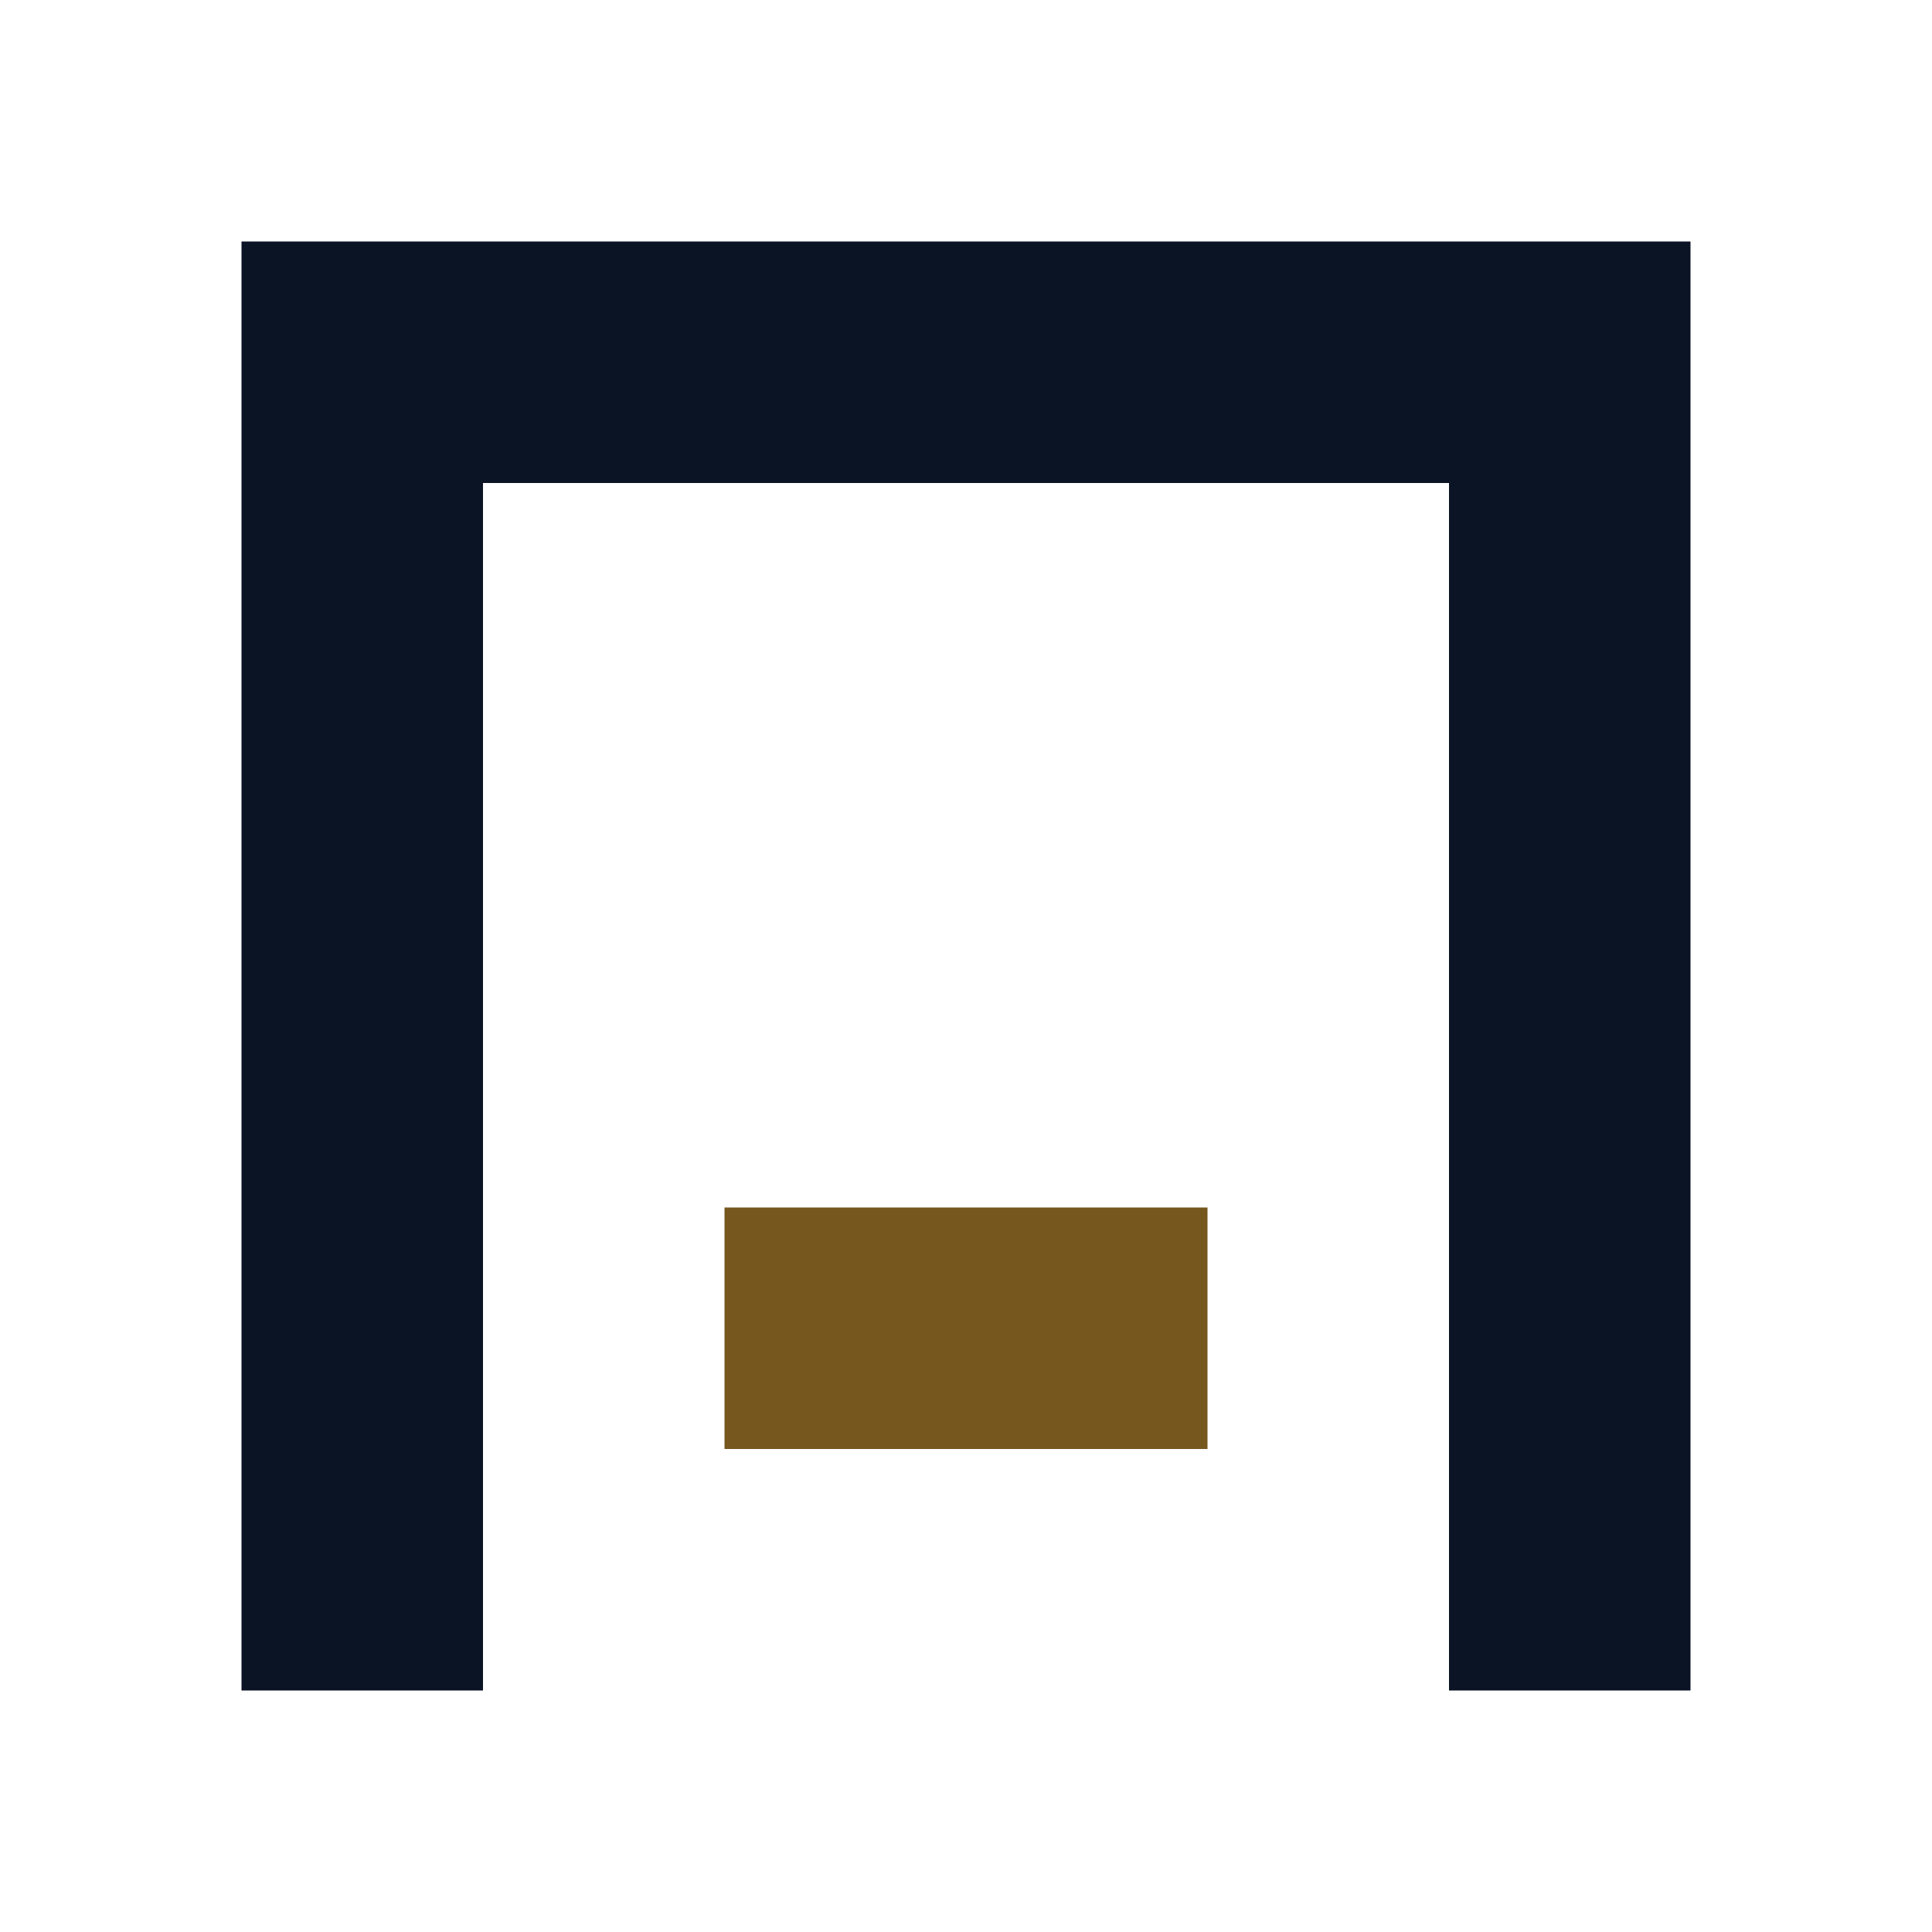
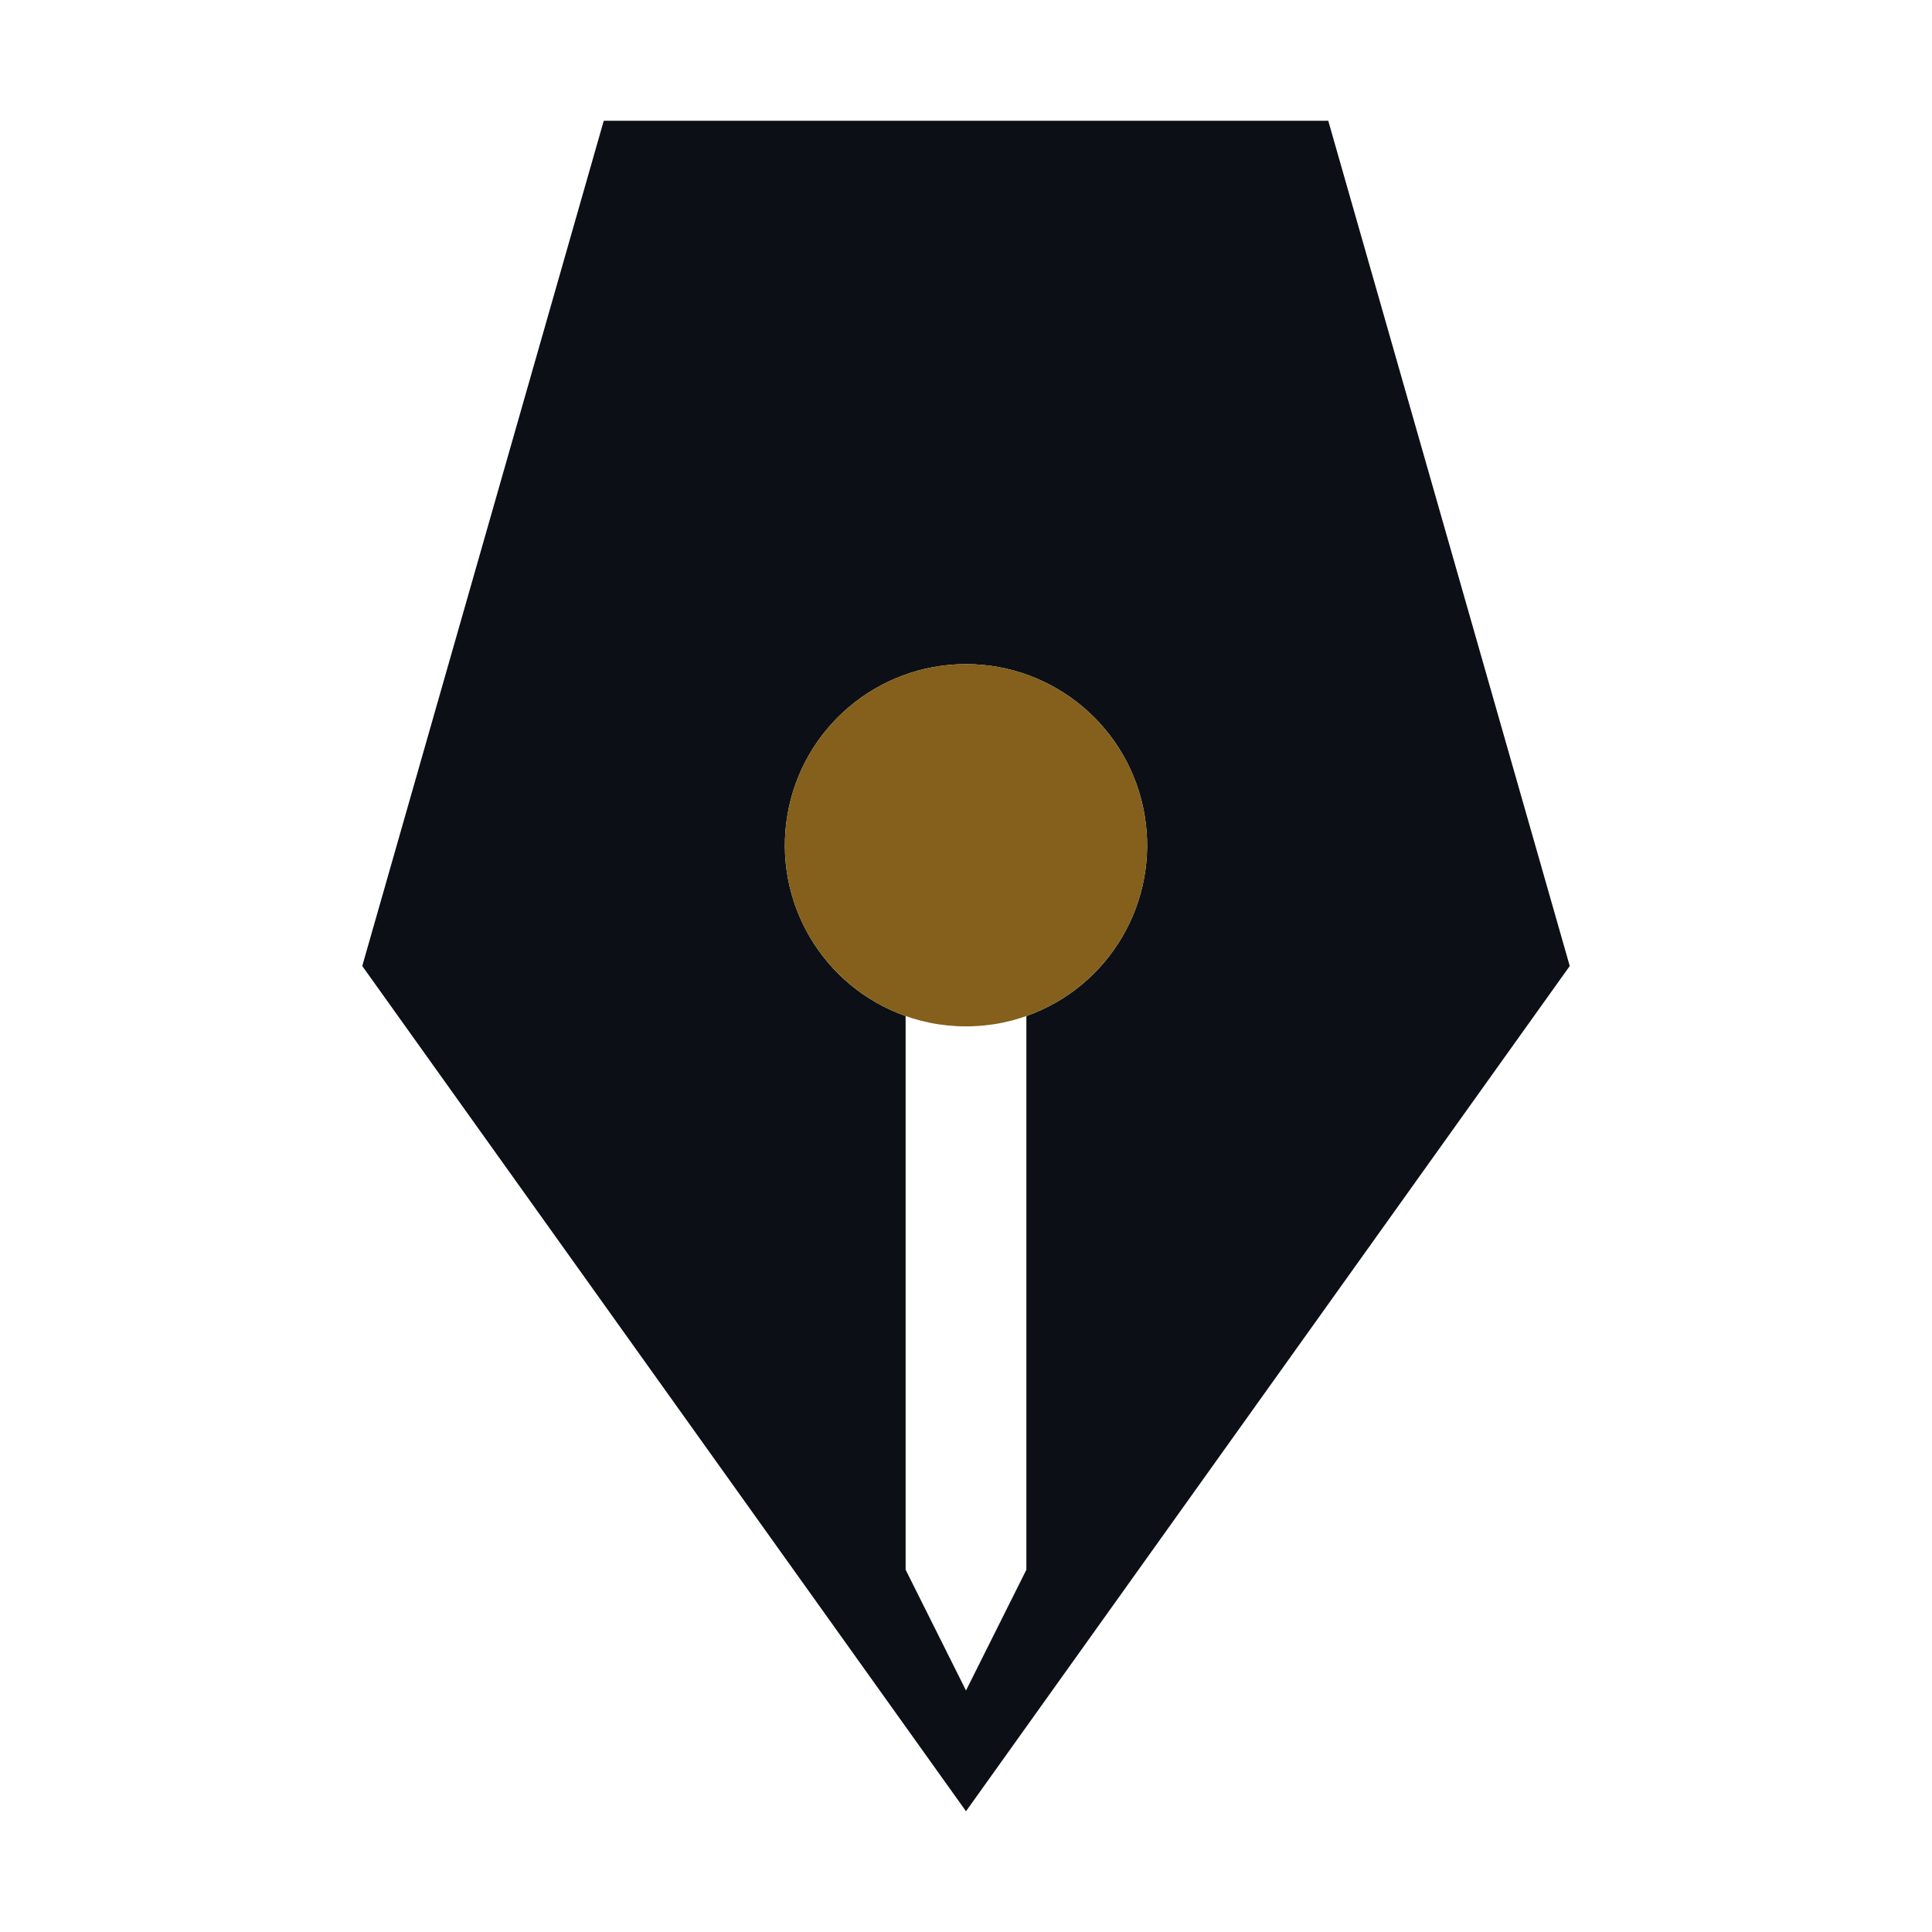
<svg xmlns="http://www.w3.org/2000/svg" width="1024" height="1024" viewBox="0 0 64 64">
-   <path d="M8 8H56V56H48V16H16V56H8Z" fill="#0B1424" />
-   <path d="M24 40H40V48H24Z" fill="#76571E" />
+   <path fill-rule="evenodd" d="M32 60L12 32L20 4H44L52 32ZM30 33.657A6 6 0 1 1 34 33.657V52L32 56L30 52Z" fill="#0C1016" />
+   <path fill-rule="evenodd" d="M32 22A6 6 0 1 1 32 34A6 6 0 1 1 32 22Z" fill="#84601C" />
</svg>
